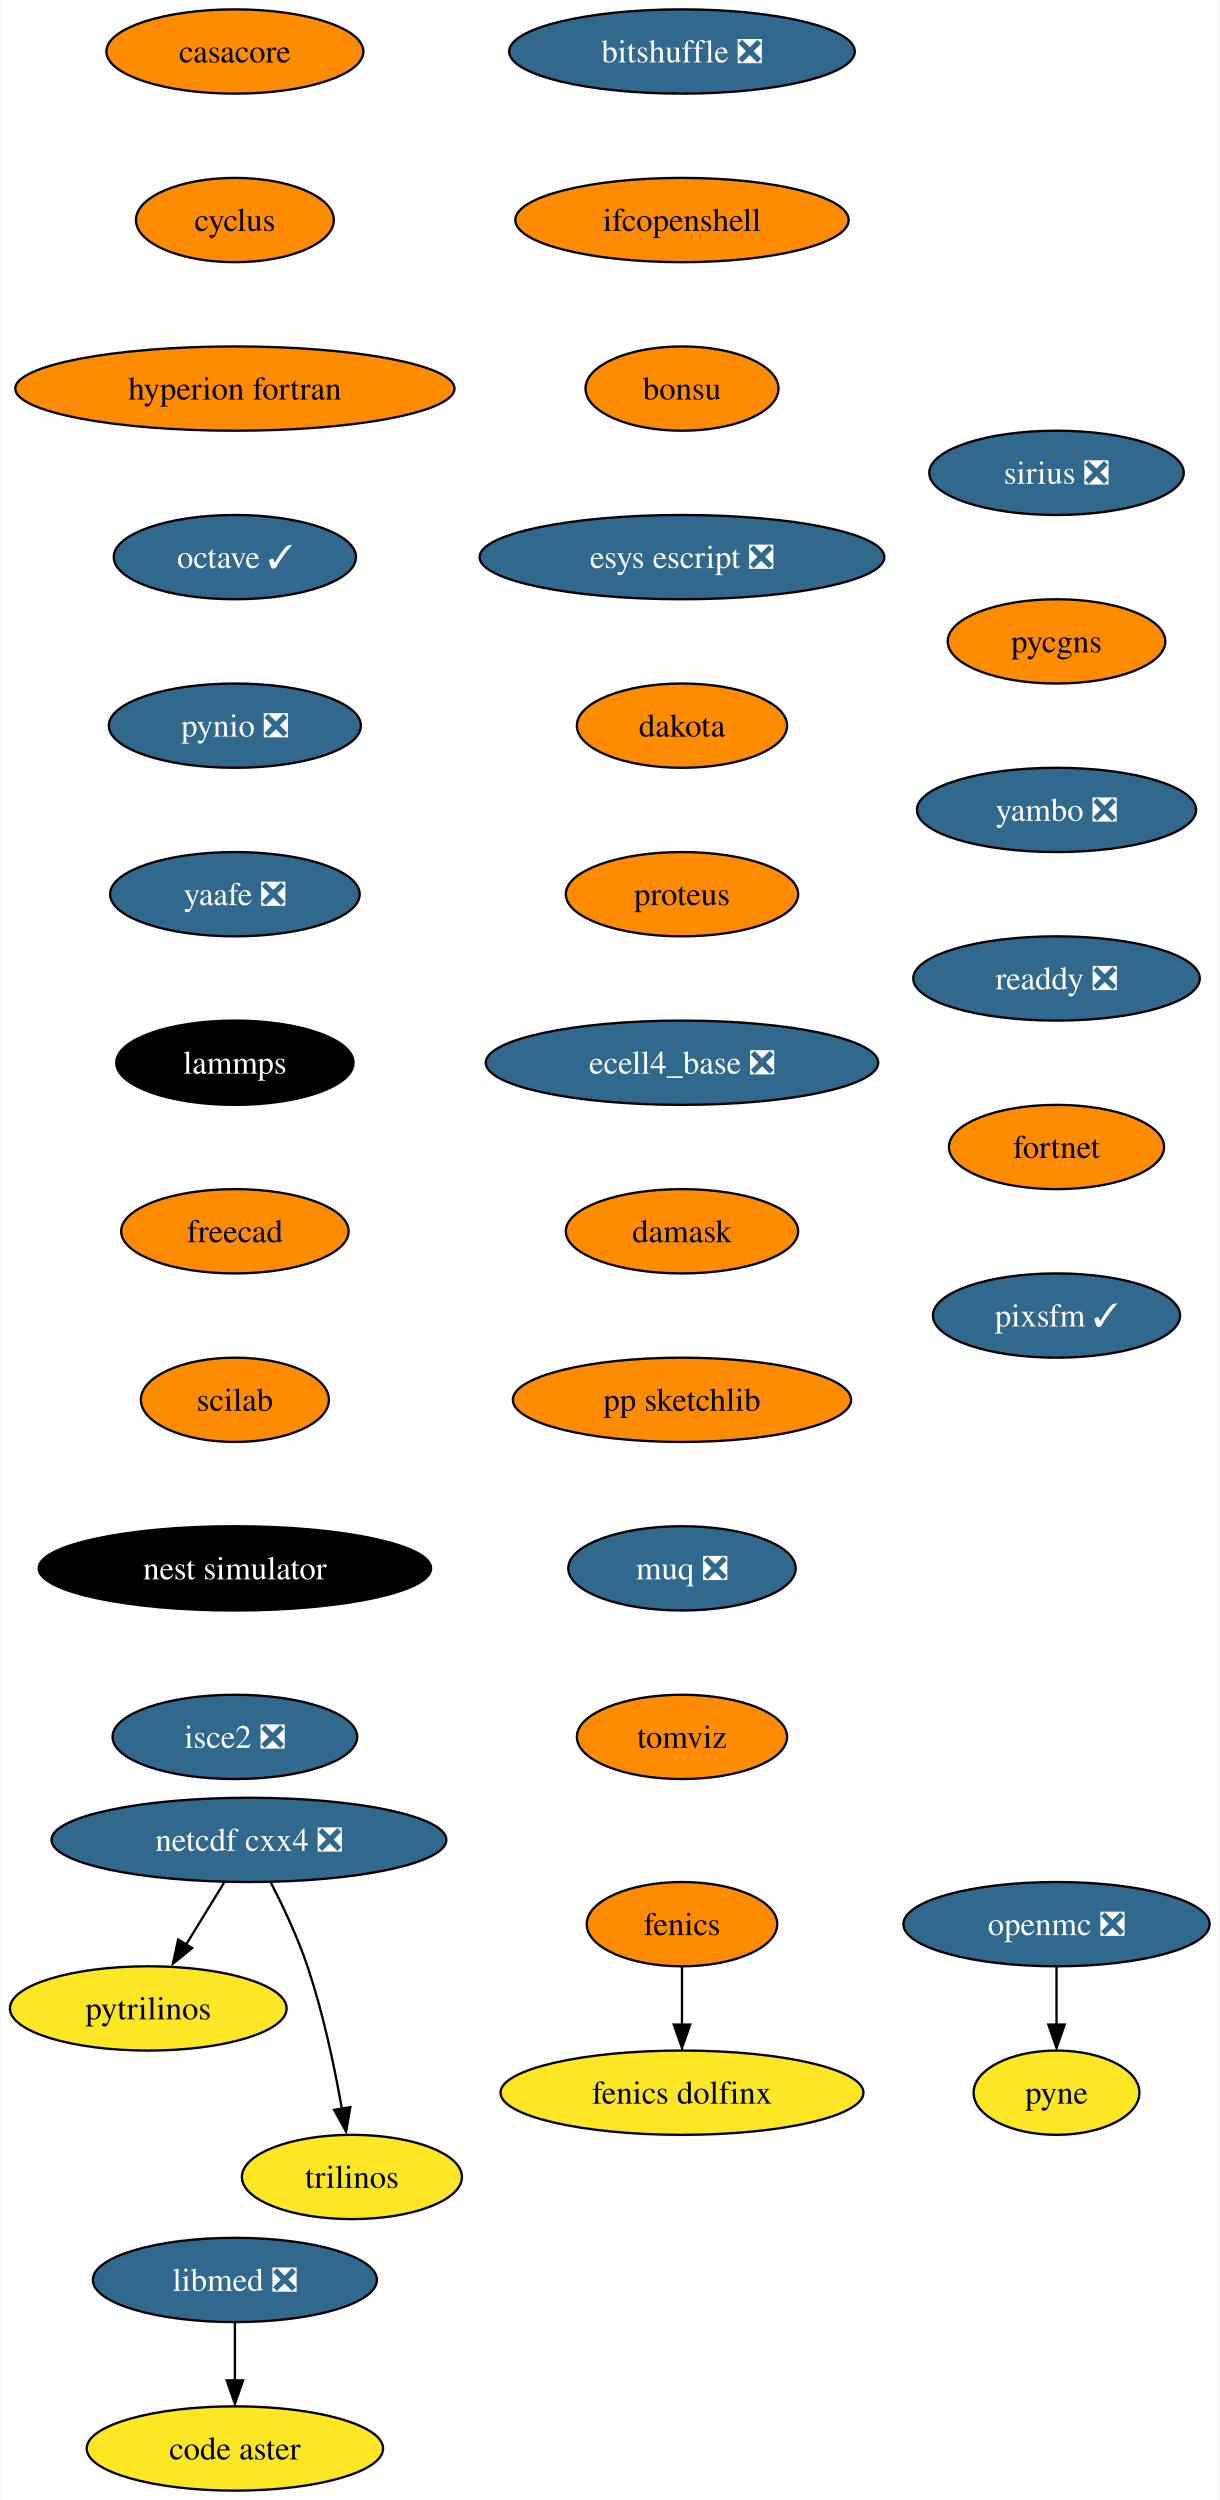
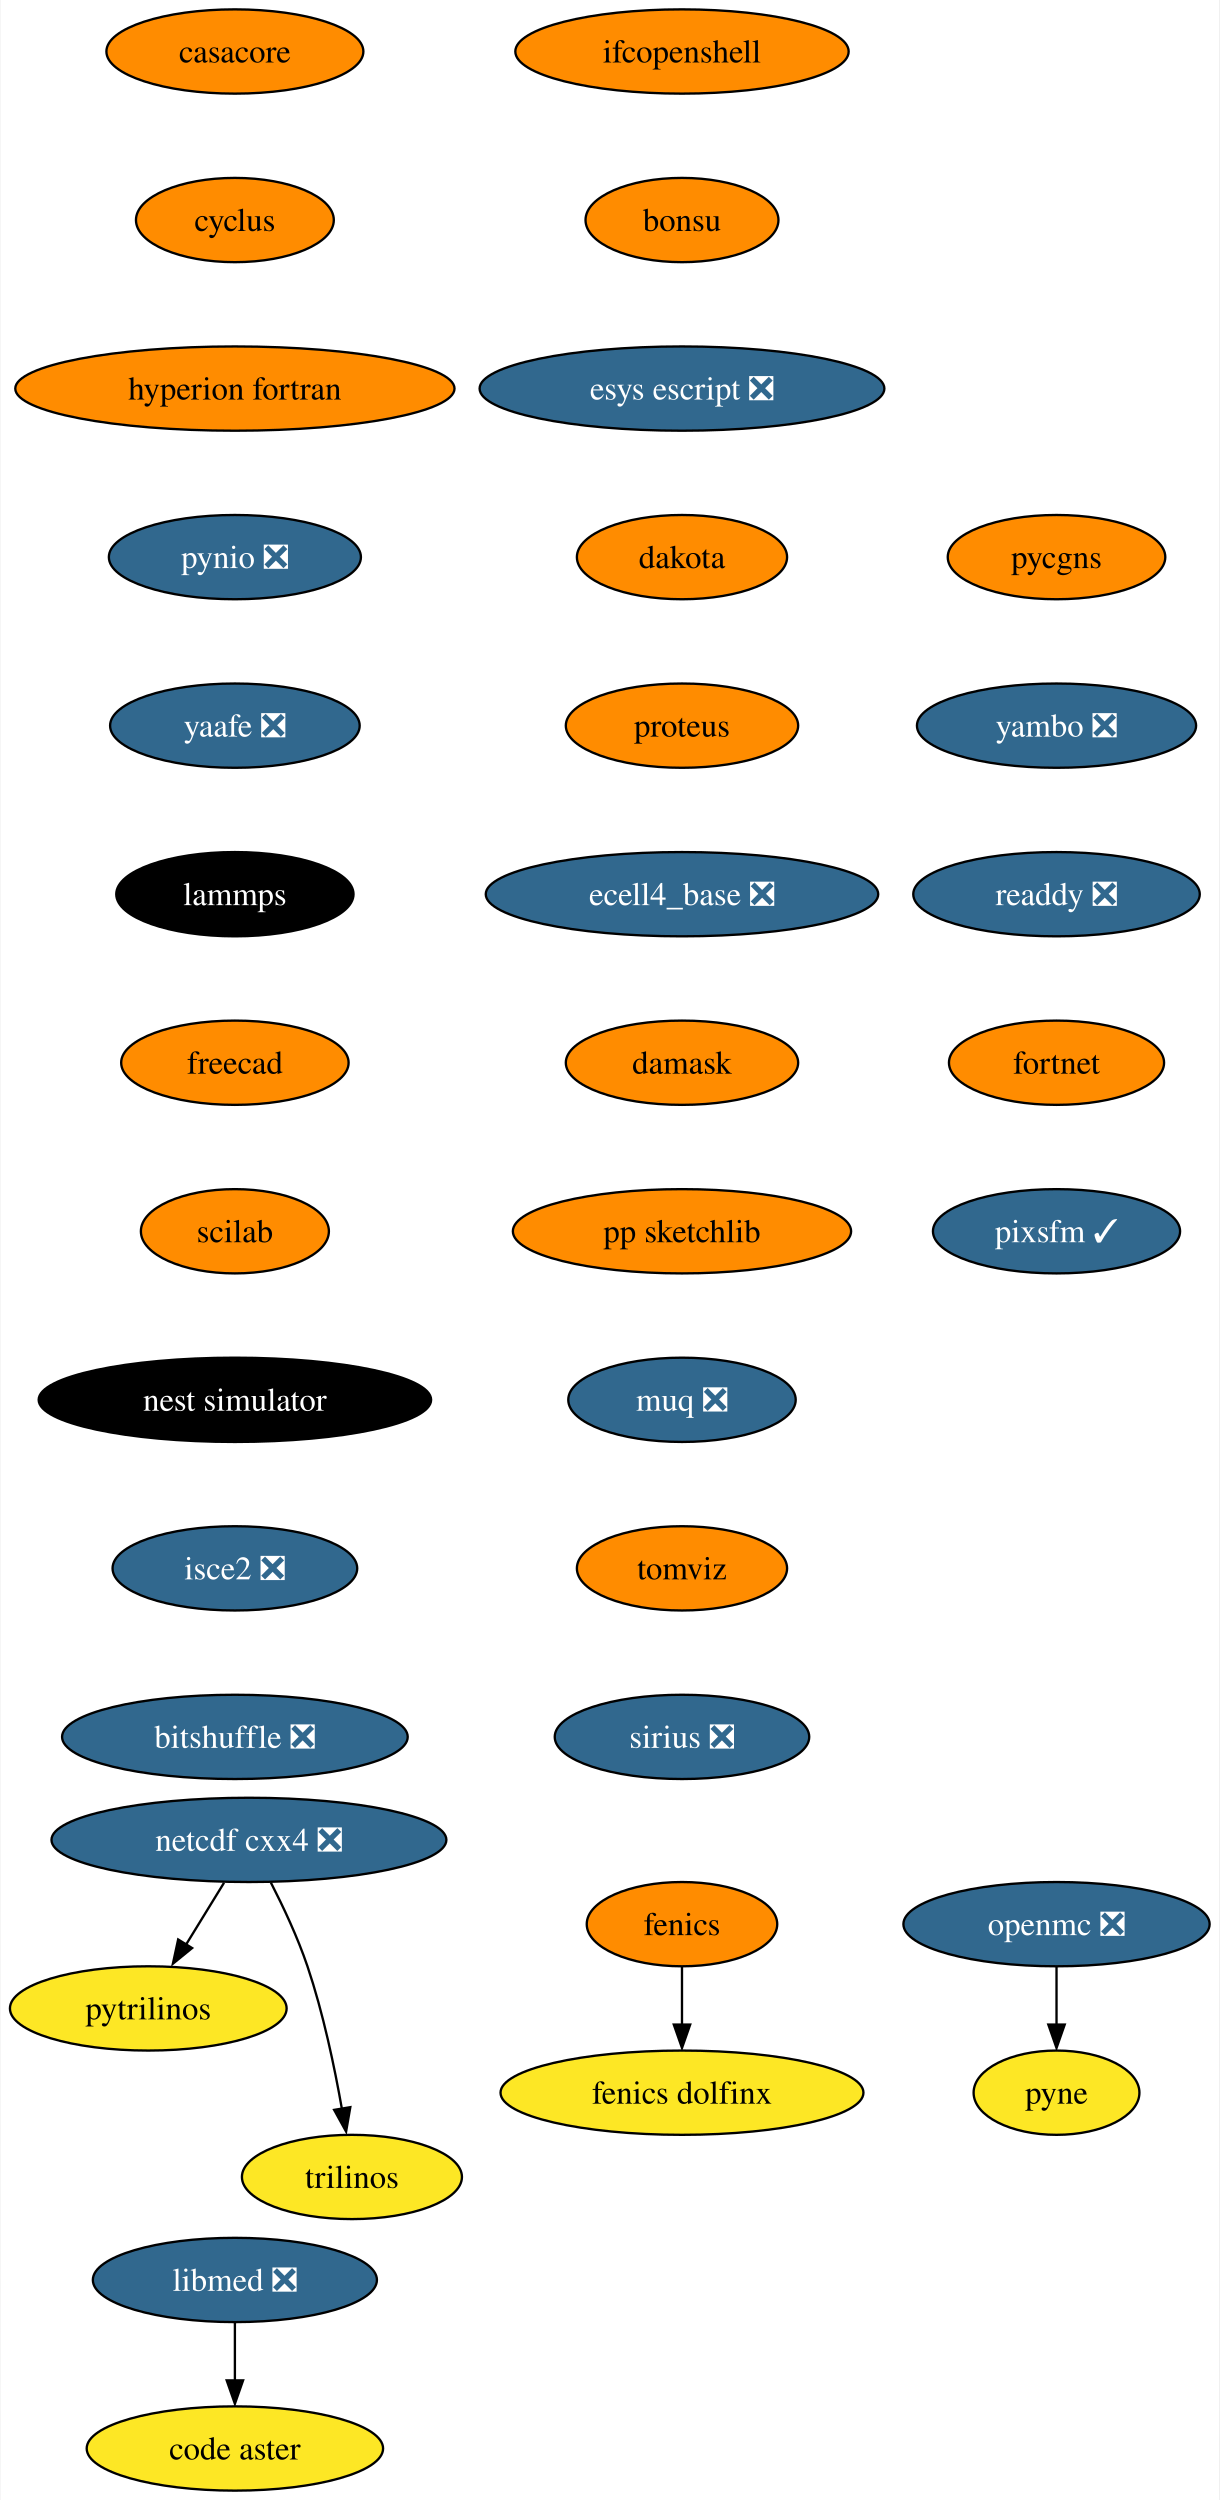
<svg xmlns="http://www.w3.org/2000/svg" xmlns:xlink="http://www.w3.org/1999/xlink" width="521pt" height="1068pt" viewBox="0.00 0.00 520.51 1068.00">
  <g id="graph0" class="graph" transform="scale(1 1) rotate(0) translate(4 1064)">
    <polygon fill="white" stroke="none" points="-4,4 -4,-1064 516.51,-1064 516.51,4 -4,4" />
    <g id="node1" class="node">
      <g id="a_node1">
        <a xlink:href="https://github.com/conda-forge/casacore-feedstock" xlink:title="casacore">
          <ellipse fill="#ff8c00" stroke="black" cx="96.1" cy="-1042" rx="54.89" ry="18" />
          <text text-anchor="middle" x="96.1" y="-1037.33" font-family="Times,serif" font-size="14.00">casacore</text>
        </a>
      </g>
    </g>
    <g id="node2" class="node">
      <g id="a_node2">
        <a xlink:href="https://github.com/conda-forge/cyclus-feedstock" xlink:title="cyclus">
          <ellipse fill="#ff8c00" stroke="black" cx="96.1" cy="-970" rx="42.26" ry="18" />
          <text text-anchor="middle" x="96.1" y="-965.33" font-family="Times,serif" font-size="14.00">cyclus</text>
        </a>
      </g>
    </g>
    <g id="node3" class="node">
      <g id="a_node3">
        <a xlink:href="https://github.com/conda-forge/hyperion-fortran-feedstock" xlink:title="hyperion fortran">
          <ellipse fill="#ff8c00" stroke="black" cx="96.1" cy="-898" rx="93.82" ry="18" />
          <text text-anchor="middle" x="96.1" y="-893.33" font-family="Times,serif" font-size="14.00">hyperion fortran</text>
        </a>
      </g>
    </g>
    <g id="node6" class="node">
      <g id="a_node6">
-         <a xlink:href="https://github.com/conda-forge/octave-feedstock/pull/109" xlink:title="octave ✓">
-           <ellipse fill="#31688e" stroke="black" cx="96.1" cy="-826" rx="51.74" ry="18" />
-           <text text-anchor="middle" x="96.1" y="-821.33" font-family="Times,serif" font-size="14.00" fill="white">octave ✓</text>
+         <a xlink:href="https://github.com/conda-forge/pynio-feedstock/pull/133" xlink:title="pynio ❎">
+           <ellipse fill="#31688e" stroke="black" cx="96.1" cy="-826" rx="53.84" ry="18" />
+           <text text-anchor="middle" x="96.1" y="-821.33" font-family="Times,serif" font-size="14.00" fill="white">pynio ❎</text>
        </a>
      </g>
    </g>
    <g id="node4" class="node">
      <g id="a_node4">
        <a xlink:href="https://github.com/conda-forge/fenics-feedstock" xlink:title="fenics">
          <ellipse fill="#ff8c00" stroke="black" cx="287.1" cy="-242" rx="40.69" ry="18" />
          <text text-anchor="middle" x="287.1" y="-237.32" font-family="Times,serif" font-size="14.00">fenics</text>
        </a>
      </g>
    </g>
    <g id="node5" class="node">
      <g id="a_node5">
        <a xlink:href="https://github.com/conda-forge/fenics-dolfinx-feedstock" xlink:title="fenics dolfinx">
          <ellipse fill="#fde725" stroke="black" cx="287.1" cy="-170" rx="77.52" ry="18" />
          <text text-anchor="middle" x="287.1" y="-165.32" font-family="Times,serif" font-size="14.00">fenics dolfinx</text>
        </a>
      </g>
    </g>
    <g id="edge3" class="edge">
      <path fill="none" stroke="black" d="M287.1,-223.7C287.1,-216.24 287.1,-207.32 287.1,-198.97" />
      <polygon fill="black" stroke="black" points="290.6,-199.1 287.1,-189.1 283.6,-199.1 290.6,-199.1" />
    </g>
-     <g id="node10" class="node">
-       <g id="a_node10">
-         <a xlink:href="https://github.com/conda-forge/pynio-feedstock/pull/133" xlink:title="pynio ❎">
-           <ellipse fill="#31688e" stroke="black" cx="96.1" cy="-754" rx="53.84" ry="18" />
-           <text text-anchor="middle" x="96.1" y="-749.33" font-family="Times,serif" font-size="14.00" fill="white">pynio ❎</text>
+     <g id="node12" class="node">
+       <g id="a_node12">
+         <a xlink:href="https://github.com/conda-forge/yaafe-feedstock/pull/24" xlink:title="yaafe ❎">
+           <ellipse fill="#31688e" stroke="black" cx="96.1" cy="-754" rx="53.31" ry="18" />
+           <text text-anchor="middle" x="96.1" y="-749.33" font-family="Times,serif" font-size="14.00" fill="white">yaafe ❎</text>
        </a>
      </g>
    </g>
    <g id="node7" class="node">
      <g id="a_node7">
        <a xlink:href="https://github.com/conda-forge/netcdf-cxx4-feedstock/pull/47" xlink:title="netcdf cxx4 ❎">
          <ellipse fill="#31688e" stroke="black" cx="102.1" cy="-278" rx="84.35" ry="18" />
          <text text-anchor="middle" x="102.1" y="-273.32" font-family="Times,serif" font-size="14.00" fill="white">netcdf cxx4 ❎</text>
        </a>
      </g>
    </g>
    <g id="node8" class="node">
      <g id="a_node8">
        <a xlink:href="https://github.com/conda-forge/pytrilinos-feedstock" xlink:title="pytrilinos">
          <ellipse fill="#fde725" stroke="black" cx="59.1" cy="-206" rx="59.1" ry="18" />
          <text text-anchor="middle" x="59.1" y="-201.33" font-family="Times,serif" font-size="14.00">pytrilinos</text>
        </a>
      </g>
    </g>
    <g id="edge5" class="edge">
      <path fill="none" stroke="black" d="M91.47,-259.7C86.58,-251.73 80.66,-242.1 75.23,-233.26" />
      <polygon fill="black" stroke="black" points="77.82,-231.79 69.61,-225.1 71.86,-235.46 77.82,-231.79" />
    </g>
    <g id="node9" class="node">
      <g id="a_node9">
        <a xlink:href="https://github.com/conda-forge/trilinos-feedstock" xlink:title="trilinos">
          <ellipse fill="#fde725" stroke="black" cx="146.1" cy="-134" rx="47" ry="18" />
          <text text-anchor="middle" x="146.1" y="-129.32" font-family="Times,serif" font-size="14.00">trilinos</text>
        </a>
      </g>
    </g>
    <g id="edge6" class="edge">
      <path fill="none" stroke="black" d="M111.48,-259.75C116.69,-249.59 122.94,-236.34 127.1,-224 133.82,-204.11 138.68,-180.88 141.8,-163.15" />
      <polygon fill="black" stroke="black" points="145.41,-163.82 143.61,-153.38 138.5,-162.66 145.41,-163.82" />
    </g>
-     <g id="node13" class="node">
-       <g id="a_node13">
-         <a xlink:href="https://github.com/conda-forge/yaafe-feedstock/pull/24" xlink:title="yaafe ❎">
-           <ellipse fill="#31688e" stroke="black" cx="96.1" cy="-682" rx="53.31" ry="18" />
-           <text text-anchor="middle" x="96.1" y="-677.33" font-family="Times,serif" font-size="14.00" fill="white">yaafe ❎</text>
-         </a>
-       </g>
-     </g>
-     <g id="node11" class="node">
-       <g id="a_node11">
+     <g id="node10" class="node">
+       <g id="a_node10">
        <a xlink:href="https://github.com/conda-forge/openmc-feedstock/pull/65" xlink:title="openmc ❎">
          <ellipse fill="#31688e" stroke="black" cx="447.1" cy="-242" rx="65.41" ry="18" />
          <text text-anchor="middle" x="447.1" y="-237.32" font-family="Times,serif" font-size="14.00" fill="white">openmc ❎</text>
        </a>
      </g>
    </g>
-     <g id="node12" class="node">
-       <g id="a_node12">
+     <g id="node11" class="node">
+       <g id="a_node11">
        <a xlink:href="https://github.com/conda-forge/pyne-feedstock" xlink:title="pyne">
          <ellipse fill="#fde725" stroke="black" cx="447.1" cy="-170" rx="35.42" ry="18" />
          <text text-anchor="middle" x="447.1" y="-165.32" font-family="Times,serif" font-size="14.00">pyne</text>
        </a>
      </g>
    </g>
-     <g id="edge8" class="edge">
+     <g id="edge7" class="edge">
      <path fill="none" stroke="black" d="M447.1,-223.7C447.1,-216.24 447.1,-207.32 447.1,-198.97" />
      <polygon fill="black" stroke="black" points="450.6,-199.1 447.1,-189.1 443.6,-199.1 450.6,-199.1" />
    </g>
+     <g id="node13" class="node">
+       <g id="a_node13">
+         <a xlink:href="https://github.com/conda-forge/lammps-feedstock" xlink:title="lammps">
+           <ellipse fill="#000000" stroke="black" cx="96.1" cy="-682" rx="50.68" ry="18" />
+           <text text-anchor="middle" x="96.1" y="-677.33" font-family="Times,serif" font-size="14.00" fill="white">lammps</text>
+         </a>
+       </g>
+     </g>
+     <g id="node16" class="node">
+       <g id="a_node16">
+         <a xlink:href="https://github.com/conda-forge/freecad-feedstock" xlink:title="freecad">
+           <ellipse fill="#ff8c00" stroke="black" cx="96.1" cy="-610" rx="48.58" ry="18" />
+           <text text-anchor="middle" x="96.1" y="-605.33" font-family="Times,serif" font-size="14.00">freecad</text>
+         </a>
+       </g>
+     </g>
    <g id="node14" class="node">
      <g id="a_node14">
-         <a xlink:href="https://github.com/conda-forge/lammps-feedstock" xlink:title="lammps">
-           <ellipse fill="#000000" stroke="black" cx="96.1" cy="-610" rx="50.68" ry="18" />
-           <text text-anchor="middle" x="96.1" y="-605.33" font-family="Times,serif" font-size="14.00" fill="white">lammps</text>
-         </a>
-       </g>
-     </g>
-     <g id="node17" class="node">
-       <g id="a_node17">
-         <a xlink:href="https://github.com/conda-forge/freecad-feedstock" xlink:title="freecad">
-           <ellipse fill="#ff8c00" stroke="black" cx="96.1" cy="-538" rx="48.58" ry="18" />
-           <text text-anchor="middle" x="96.1" y="-533.33" font-family="Times,serif" font-size="14.00">freecad</text>
-         </a>
-       </g>
-     </g>
-     <g id="node15" class="node">
-       <g id="a_node15">
        <a xlink:href="https://github.com/conda-forge/libmed-feedstock/pull/43" xlink:title="libmed ❎">
          <ellipse fill="#31688e" stroke="black" cx="96.1" cy="-90" rx="60.68" ry="18" />
          <text text-anchor="middle" x="96.1" y="-85.33" font-family="Times,serif" font-size="14.00" fill="white">libmed ❎</text>
        </a>
      </g>
    </g>
-     <g id="node16" class="node">
-       <g id="a_node16">
+     <g id="node15" class="node">
+       <g id="a_node15">
        <a xlink:href="https://github.com/conda-forge/code-aster-feedstock" xlink:title="code aster">
          <ellipse fill="#fde725" stroke="black" cx="96.1" cy="-18" rx="63.31" ry="18" />
          <text text-anchor="middle" x="96.1" y="-13.32" font-family="Times,serif" font-size="14.00">code aster</text>
        </a>
      </g>
    </g>
-     <g id="edge11" class="edge">
+     <g id="edge10" class="edge">
      <path fill="none" stroke="black" d="M96.1,-71.7C96.1,-64.24 96.1,-55.32 96.1,-46.97" />
      <polygon fill="black" stroke="black" points="99.6,-47.1 96.1,-37.1 92.6,-47.1 99.6,-47.1" />
    </g>
+     <g id="node17" class="node">
+       <g id="a_node17">
+         <a xlink:href="https://github.com/conda-forge/scilab-feedstock" xlink:title="scilab">
+           <ellipse fill="#ff8c00" stroke="black" cx="96.1" cy="-538" rx="40.16" ry="18" />
+           <text text-anchor="middle" x="96.1" y="-533.33" font-family="Times,serif" font-size="14.00">scilab</text>
+         </a>
+       </g>
+     </g>
    <g id="node18" class="node">
      <g id="a_node18">
-         <a xlink:href="https://github.com/conda-forge/scilab-feedstock" xlink:title="scilab">
-           <ellipse fill="#ff8c00" stroke="black" cx="96.1" cy="-466" rx="40.16" ry="18" />
-           <text text-anchor="middle" x="96.1" y="-461.32" font-family="Times,serif" font-size="14.00">scilab</text>
+         <a xlink:href="https://github.com/conda-forge/nest-simulator-feedstock" xlink:title="nest simulator">
+           <ellipse fill="#000000" stroke="black" cx="96.1" cy="-466" rx="83.83" ry="18" />
+           <text text-anchor="middle" x="96.1" y="-461.32" font-family="Times,serif" font-size="14.00" fill="white">nest simulator</text>
        </a>
      </g>
    </g>
    <g id="node19" class="node">
      <g id="a_node19">
-         <a xlink:href="https://github.com/conda-forge/nest-simulator-feedstock" xlink:title="nest simulator">
-           <ellipse fill="#000000" stroke="black" cx="96.1" cy="-394" rx="83.83" ry="18" />
-           <text text-anchor="middle" x="96.1" y="-389.32" font-family="Times,serif" font-size="14.00" fill="white">nest simulator</text>
+         <a xlink:href="https://github.com/conda-forge/isce2-feedstock/pull/65" xlink:title="isce2 ❎">
+           <ellipse fill="#31688e" stroke="black" cx="96.1" cy="-394" rx="52.26" ry="18" />
+           <text text-anchor="middle" x="96.1" y="-389.32" font-family="Times,serif" font-size="14.00" fill="white">isce2 ❎</text>
        </a>
      </g>
    </g>
    <g id="node20" class="node">
      <g id="a_node20">
-         <a xlink:href="https://github.com/conda-forge/isce2-feedstock/pull/65" xlink:title="isce2 ❎">
-           <ellipse fill="#31688e" stroke="black" cx="96.1" cy="-322" rx="52.26" ry="18" />
-           <text text-anchor="middle" x="96.1" y="-317.32" font-family="Times,serif" font-size="14.00" fill="white">isce2 ❎</text>
+         <a xlink:href="https://github.com/conda-forge/bitshuffle-feedstock/pull/39" xlink:title="bitshuffle ❎">
+           <ellipse fill="#31688e" stroke="black" cx="96.1" cy="-322" rx="73.83" ry="18" />
+           <text text-anchor="middle" x="96.1" y="-317.32" font-family="Times,serif" font-size="14.00" fill="white">bitshuffle ❎</text>
        </a>
      </g>
    </g>
    <g id="node21" class="node">
      <g id="a_node21">
-         <a xlink:href="https://github.com/conda-forge/bitshuffle-feedstock/pull/39" xlink:title="bitshuffle ❎">
-           <ellipse fill="#31688e" stroke="black" cx="287.1" cy="-1042" rx="73.83" ry="18" />
-           <text text-anchor="middle" x="287.1" y="-1037.33" font-family="Times,serif" font-size="14.00" fill="white">bitshuffle ❎</text>
+         <a xlink:href="https://github.com/conda-forge/ifcopenshell-feedstock" xlink:title="ifcopenshell">
+           <ellipse fill="#ff8c00" stroke="black" cx="287.1" cy="-1042" rx="71.2" ry="18" />
+           <text text-anchor="middle" x="287.1" y="-1037.33" font-family="Times,serif" font-size="14.00">ifcopenshell</text>
        </a>
      </g>
    </g>
    <g id="node22" class="node">
      <g id="a_node22">
-         <a xlink:href="https://github.com/conda-forge/ifcopenshell-feedstock" xlink:title="ifcopenshell">
-           <ellipse fill="#ff8c00" stroke="black" cx="287.1" cy="-970" rx="71.2" ry="18" />
-           <text text-anchor="middle" x="287.1" y="-965.33" font-family="Times,serif" font-size="14.00">ifcopenshell</text>
+         <a xlink:href="https://github.com/conda-forge/bonsu-feedstock" xlink:title="bonsu">
+           <ellipse fill="#ff8c00" stroke="black" cx="287.1" cy="-970" rx="41.21" ry="18" />
+           <text text-anchor="middle" x="287.1" y="-965.33" font-family="Times,serif" font-size="14.00">bonsu</text>
        </a>
      </g>
    </g>
    <g id="node23" class="node">
      <g id="a_node23">
-         <a xlink:href="https://github.com/conda-forge/bonsu-feedstock" xlink:title="bonsu">
-           <ellipse fill="#ff8c00" stroke="black" cx="287.1" cy="-898" rx="41.21" ry="18" />
-           <text text-anchor="middle" x="287.1" y="-893.33" font-family="Times,serif" font-size="14.00">bonsu</text>
+         <a xlink:href="https://github.com/conda-forge/esys-escript-feedstock/pull/63" xlink:title="esys escript ❎">
+           <ellipse fill="#31688e" stroke="black" cx="287.1" cy="-898" rx="86.46" ry="18" />
+           <text text-anchor="middle" x="287.1" y="-893.33" font-family="Times,serif" font-size="14.00" fill="white">esys escript ❎</text>
        </a>
      </g>
    </g>
    <g id="node24" class="node">
      <g id="a_node24">
-         <a xlink:href="https://github.com/conda-forge/esys-escript-feedstock/pull/63" xlink:title="esys escript ❎">
-           <ellipse fill="#31688e" stroke="black" cx="287.1" cy="-826" rx="86.46" ry="18" />
-           <text text-anchor="middle" x="287.1" y="-821.33" font-family="Times,serif" font-size="14.00" fill="white">esys escript ❎</text>
+         <a xlink:href="https://github.com/conda-forge/dakota-feedstock" xlink:title="dakota">
+           <ellipse fill="#ff8c00" stroke="black" cx="287.1" cy="-826" rx="44.9" ry="18" />
+           <text text-anchor="middle" x="287.1" y="-821.33" font-family="Times,serif" font-size="14.00">dakota</text>
        </a>
      </g>
    </g>
    <g id="node25" class="node">
      <g id="a_node25">
-         <a xlink:href="https://github.com/conda-forge/dakota-feedstock" xlink:title="dakota">
-           <ellipse fill="#ff8c00" stroke="black" cx="287.1" cy="-754" rx="44.9" ry="18" />
-           <text text-anchor="middle" x="287.1" y="-749.33" font-family="Times,serif" font-size="14.00">dakota</text>
+         <a xlink:href="https://github.com/conda-forge/proteus-feedstock" xlink:title="proteus">
+           <ellipse fill="#ff8c00" stroke="black" cx="287.1" cy="-754" rx="49.63" ry="18" />
+           <text text-anchor="middle" x="287.1" y="-749.33" font-family="Times,serif" font-size="14.00">proteus</text>
        </a>
      </g>
    </g>
    <g id="node26" class="node">
      <g id="a_node26">
-         <a xlink:href="https://github.com/conda-forge/proteus-feedstock" xlink:title="proteus">
-           <ellipse fill="#ff8c00" stroke="black" cx="287.1" cy="-682" rx="49.63" ry="18" />
-           <text text-anchor="middle" x="287.1" y="-677.33" font-family="Times,serif" font-size="14.00">proteus</text>
+         <a xlink:href="https://github.com/conda-forge/ecell4_base-feedstock/pull/24" xlink:title="ecell4_base ❎">
+           <ellipse fill="#31688e" stroke="black" cx="287.1" cy="-682" rx="83.83" ry="18" />
+           <text text-anchor="middle" x="287.1" y="-677.33" font-family="Times,serif" font-size="14.00" fill="white">ecell4_base ❎</text>
        </a>
      </g>
    </g>
    <g id="node27" class="node">
      <g id="a_node27">
-         <a xlink:href="https://github.com/conda-forge/ecell4_base-feedstock/pull/24" xlink:title="ecell4_base ❎">
-           <ellipse fill="#31688e" stroke="black" cx="287.1" cy="-610" rx="83.83" ry="18" />
-           <text text-anchor="middle" x="287.1" y="-605.33" font-family="Times,serif" font-size="14.00" fill="white">ecell4_base ❎</text>
+         <a xlink:href="https://github.com/conda-forge/damask-feedstock" xlink:title="damask">
+           <ellipse fill="#ff8c00" stroke="black" cx="287.1" cy="-610" rx="49.63" ry="18" />
+           <text text-anchor="middle" x="287.1" y="-605.33" font-family="Times,serif" font-size="14.00">damask</text>
        </a>
      </g>
    </g>
    <g id="node28" class="node">
      <g id="a_node28">
-         <a xlink:href="https://github.com/conda-forge/damask-feedstock" xlink:title="damask">
-           <ellipse fill="#ff8c00" stroke="black" cx="287.1" cy="-538" rx="49.63" ry="18" />
-           <text text-anchor="middle" x="287.1" y="-533.33" font-family="Times,serif" font-size="14.00">damask</text>
+         <a xlink:href="https://github.com/conda-forge/pp-sketchlib-feedstock" xlink:title="pp sketchlib">
+           <ellipse fill="#ff8c00" stroke="black" cx="287.1" cy="-538" rx="72.25" ry="18" />
+           <text text-anchor="middle" x="287.1" y="-533.33" font-family="Times,serif" font-size="14.00">pp sketchlib</text>
        </a>
      </g>
    </g>
    <g id="node29" class="node">
      <g id="a_node29">
-         <a xlink:href="https://github.com/conda-forge/pp-sketchlib-feedstock" xlink:title="pp sketchlib">
-           <ellipse fill="#ff8c00" stroke="black" cx="287.1" cy="-466" rx="72.25" ry="18" />
-           <text text-anchor="middle" x="287.1" y="-461.32" font-family="Times,serif" font-size="14.00">pp sketchlib</text>
+         <a xlink:href="https://github.com/conda-forge/muq-feedstock/pull/33" xlink:title="muq ❎">
+           <ellipse fill="#31688e" stroke="black" cx="287.1" cy="-466" rx="48.58" ry="18" />
+           <text text-anchor="middle" x="287.1" y="-461.32" font-family="Times,serif" font-size="14.00" fill="white">muq ❎</text>
        </a>
      </g>
    </g>
    <g id="node30" class="node">
      <g id="a_node30">
-         <a xlink:href="https://github.com/conda-forge/muq-feedstock/pull/33" xlink:title="muq ❎">
-           <ellipse fill="#31688e" stroke="black" cx="287.1" cy="-394" rx="48.58" ry="18" />
-           <text text-anchor="middle" x="287.1" y="-389.32" font-family="Times,serif" font-size="14.00" fill="white">muq ❎</text>
+         <a xlink:href="https://github.com/conda-forge/tomviz-feedstock" xlink:title="tomviz">
+           <ellipse fill="#ff8c00" stroke="black" cx="287.1" cy="-394" rx="44.9" ry="18" />
+           <text text-anchor="middle" x="287.1" y="-389.32" font-family="Times,serif" font-size="14.00">tomviz</text>
        </a>
      </g>
    </g>
    <g id="node31" class="node">
      <g id="a_node31">
-         <a xlink:href="https://github.com/conda-forge/tomviz-feedstock" xlink:title="tomviz">
-           <ellipse fill="#ff8c00" stroke="black" cx="287.1" cy="-322" rx="44.9" ry="18" />
-           <text text-anchor="middle" x="287.1" y="-317.32" font-family="Times,serif" font-size="14.00">tomviz</text>
+         <a xlink:href="https://github.com/conda-forge/sirius-feedstock/pull/22" xlink:title="sirius ❎">
+           <ellipse fill="#31688e" stroke="black" cx="287.1" cy="-322" rx="54.36" ry="18" />
+           <text text-anchor="middle" x="287.1" y="-317.32" font-family="Times,serif" font-size="14.00" fill="white">sirius ❎</text>
        </a>
      </g>
    </g>
    <g id="node32" class="node">
      <g id="a_node32">
-         <a xlink:href="https://github.com/conda-forge/sirius-feedstock/pull/22" xlink:title="sirius ❎">
-           <ellipse fill="#31688e" stroke="black" cx="447.1" cy="-862" rx="54.36" ry="18" />
-           <text text-anchor="middle" x="447.1" y="-857.33" font-family="Times,serif" font-size="14.00" fill="white">sirius ❎</text>
+         <a xlink:href="https://github.com/conda-forge/pycgns-feedstock" xlink:title="pycgns">
+           <ellipse fill="#ff8c00" stroke="black" cx="447.1" cy="-826" rx="46.47" ry="18" />
+           <text text-anchor="middle" x="447.1" y="-821.33" font-family="Times,serif" font-size="14.00">pycgns</text>
        </a>
      </g>
    </g>
    <g id="node33" class="node">
      <g id="a_node33">
-         <a xlink:href="https://github.com/conda-forge/pycgns-feedstock" xlink:title="pycgns">
-           <ellipse fill="#ff8c00" stroke="black" cx="447.1" cy="-790" rx="46.47" ry="18" />
-           <text text-anchor="middle" x="447.1" y="-785.33" font-family="Times,serif" font-size="14.00">pycgns</text>
+         <a xlink:href="https://github.com/conda-forge/yambo-feedstock/pull/20" xlink:title="yambo ❎">
+           <ellipse fill="#31688e" stroke="black" cx="447.1" cy="-754" rx="59.63" ry="18" />
+           <text text-anchor="middle" x="447.1" y="-749.33" font-family="Times,serif" font-size="14.00" fill="white">yambo ❎</text>
        </a>
      </g>
    </g>
    <g id="node34" class="node">
      <g id="a_node34">
-         <a xlink:href="https://github.com/conda-forge/yambo-feedstock/pull/20" xlink:title="yambo ❎">
-           <ellipse fill="#31688e" stroke="black" cx="447.1" cy="-718" rx="59.63" ry="18" />
-           <text text-anchor="middle" x="447.1" y="-713.33" font-family="Times,serif" font-size="14.00" fill="white">yambo ❎</text>
+         <a xlink:href="https://github.com/conda-forge/readdy-feedstock/pull/12" xlink:title="readdy ❎">
+           <ellipse fill="#31688e" stroke="black" cx="447.1" cy="-682" rx="61.2" ry="18" />
+           <text text-anchor="middle" x="447.1" y="-677.33" font-family="Times,serif" font-size="14.00" fill="white">readdy ❎</text>
        </a>
      </g>
    </g>
    <g id="node35" class="node">
      <g id="a_node35">
-         <a xlink:href="https://github.com/conda-forge/readdy-feedstock/pull/12" xlink:title="readdy ❎">
-           <ellipse fill="#31688e" stroke="black" cx="447.1" cy="-646" rx="61.2" ry="18" />
-           <text text-anchor="middle" x="447.1" y="-641.33" font-family="Times,serif" font-size="14.00" fill="white">readdy ❎</text>
+         <a xlink:href="https://github.com/conda-forge/fortnet-feedstock" xlink:title="fortnet">
+           <ellipse fill="#ff8c00" stroke="black" cx="447.1" cy="-610" rx="45.95" ry="18" />
+           <text text-anchor="middle" x="447.1" y="-605.33" font-family="Times,serif" font-size="14.00">fortnet</text>
        </a>
      </g>
    </g>
    <g id="node36" class="node">
      <g id="a_node36">
-         <a xlink:href="https://github.com/conda-forge/fortnet-feedstock" xlink:title="fortnet">
-           <ellipse fill="#ff8c00" stroke="black" cx="447.1" cy="-574" rx="45.95" ry="18" />
-           <text text-anchor="middle" x="447.1" y="-569.33" font-family="Times,serif" font-size="14.00">fortnet</text>
-         </a>
-       </g>
-     </g>
-     <g id="node37" class="node">
-       <g id="a_node37">
        <a xlink:href="https://github.com/conda-forge/pixsfm-feedstock/pull/8" xlink:title="pixsfm ✓">
-           <ellipse fill="#31688e" stroke="black" cx="447.1" cy="-502" rx="52.79" ry="18" />
-           <text text-anchor="middle" x="447.1" y="-497.32" font-family="Times,serif" font-size="14.00" fill="white">pixsfm ✓</text>
+           <ellipse fill="#31688e" stroke="black" cx="447.1" cy="-538" rx="52.79" ry="18" />
+           <text text-anchor="middle" x="447.1" y="-533.33" font-family="Times,serif" font-size="14.00" fill="white">pixsfm ✓</text>
        </a>
      </g>
    </g>
  </g>
</svg>
